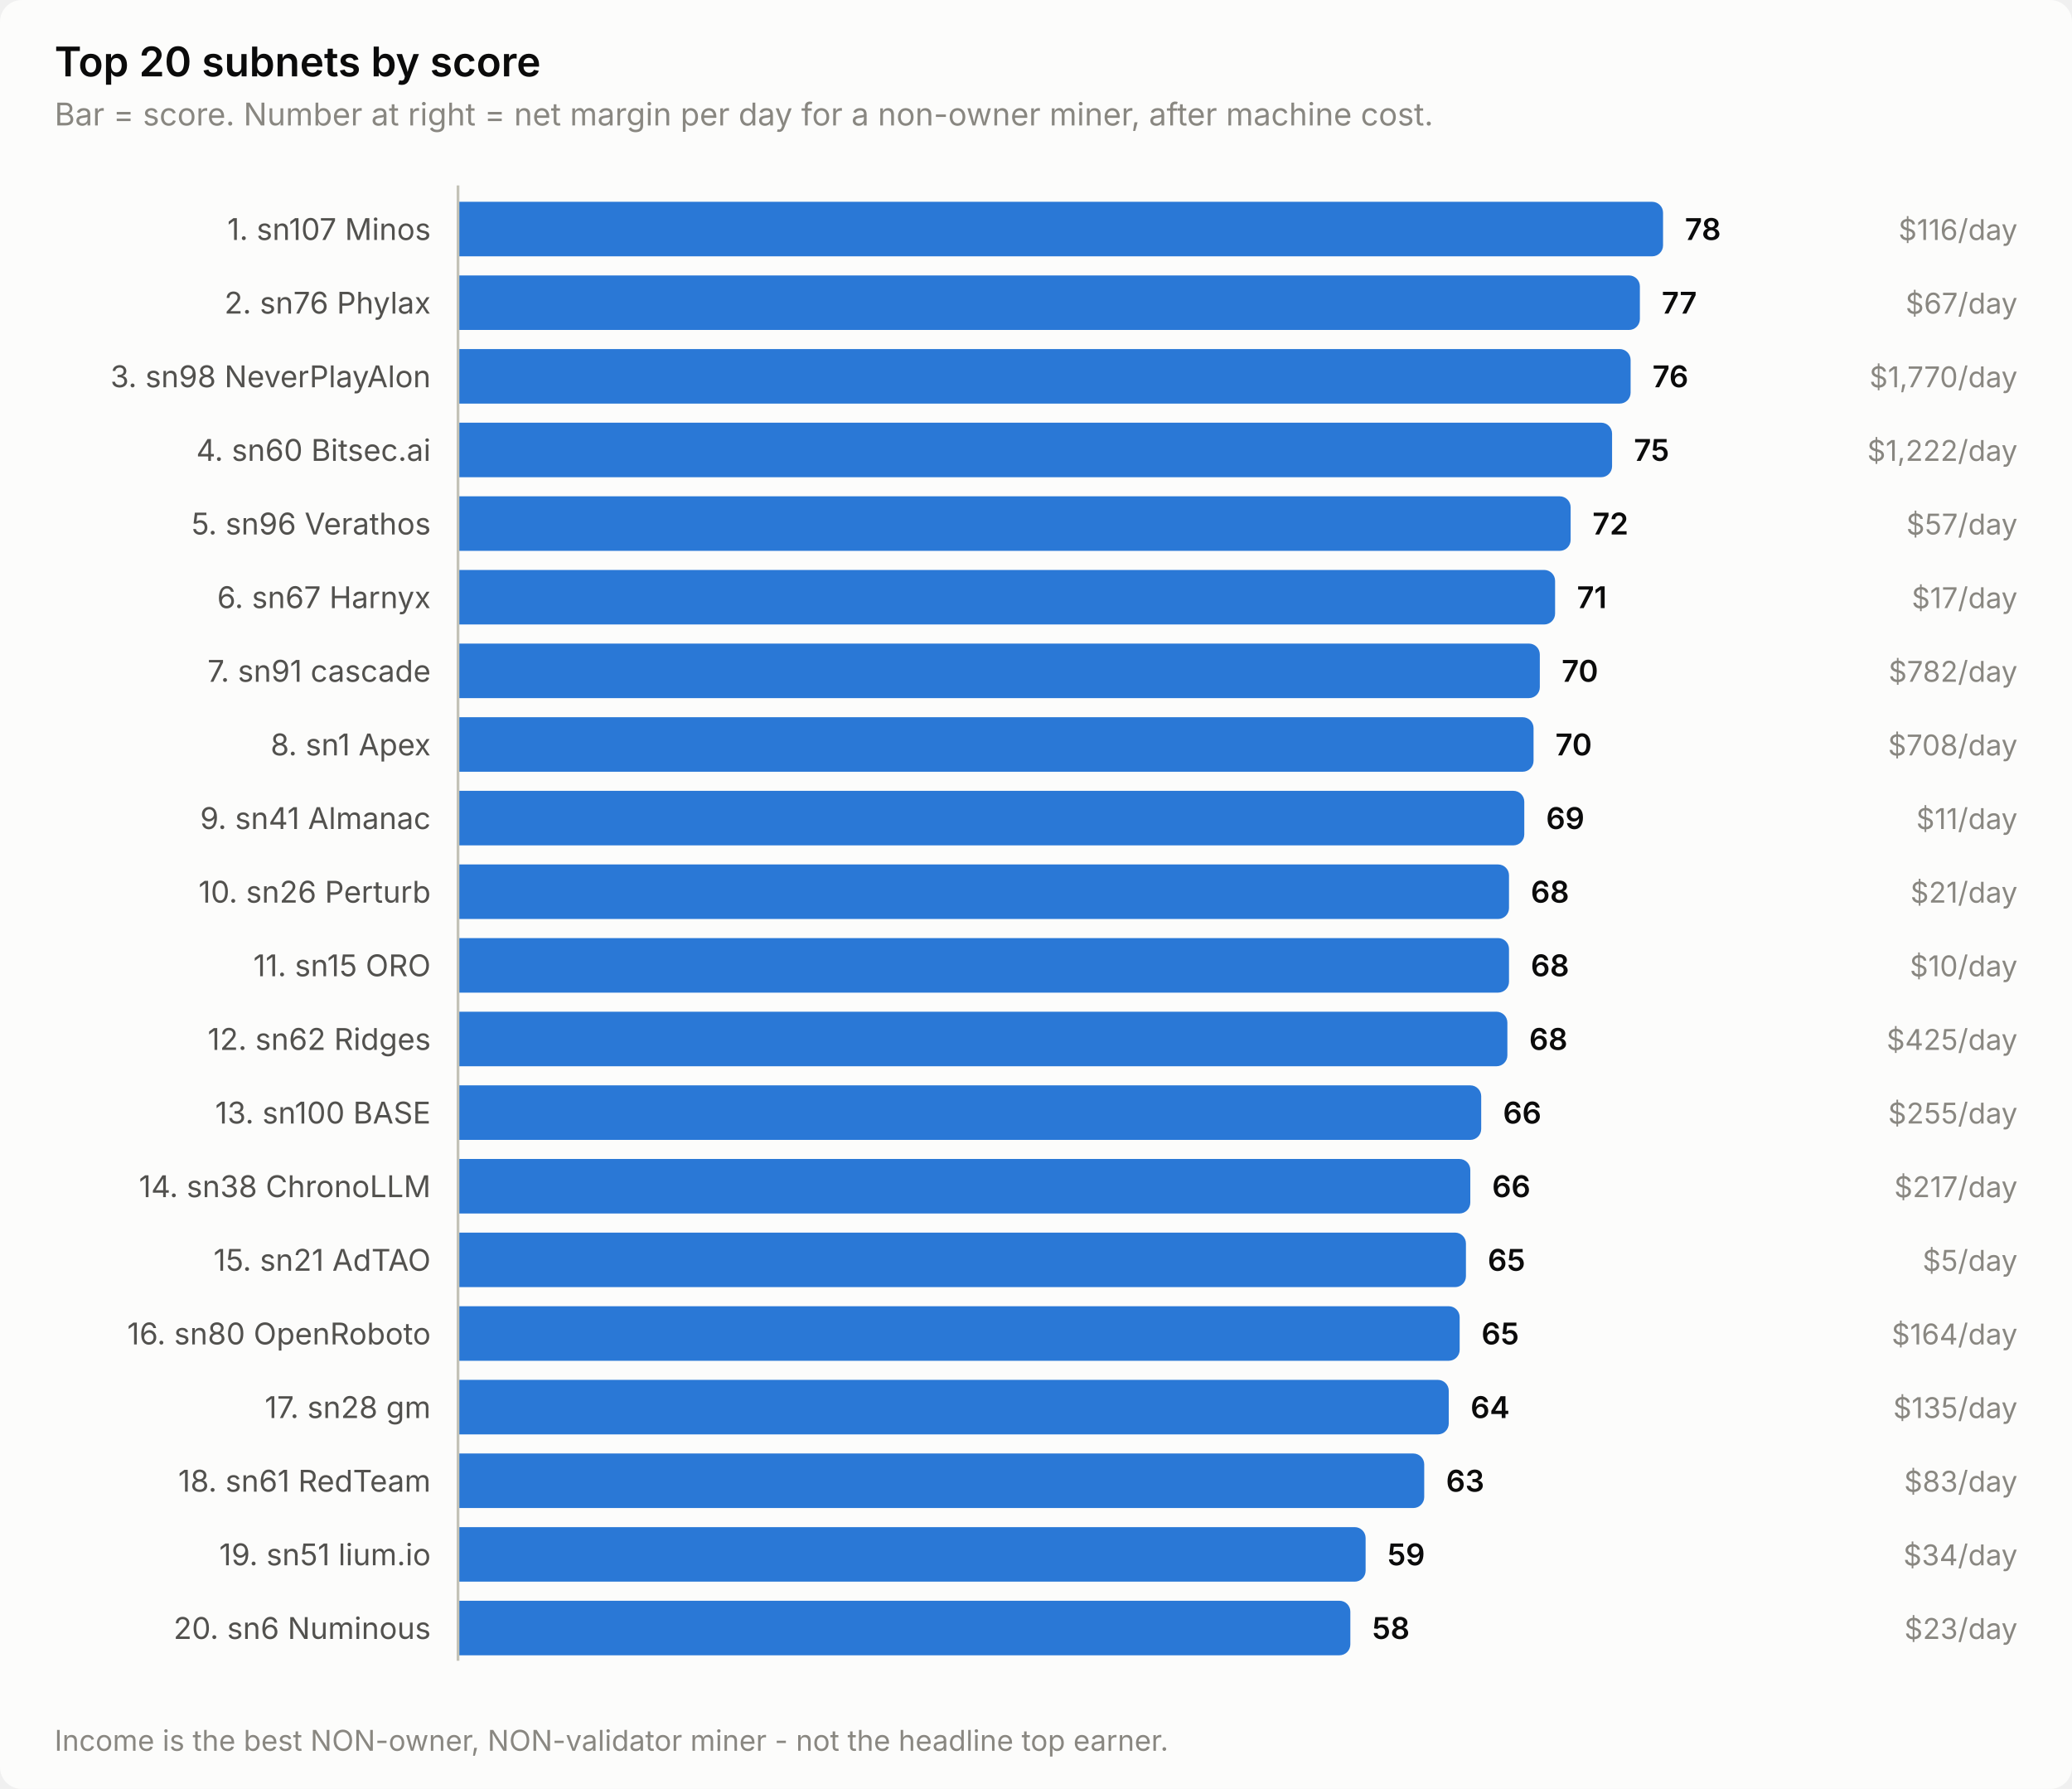
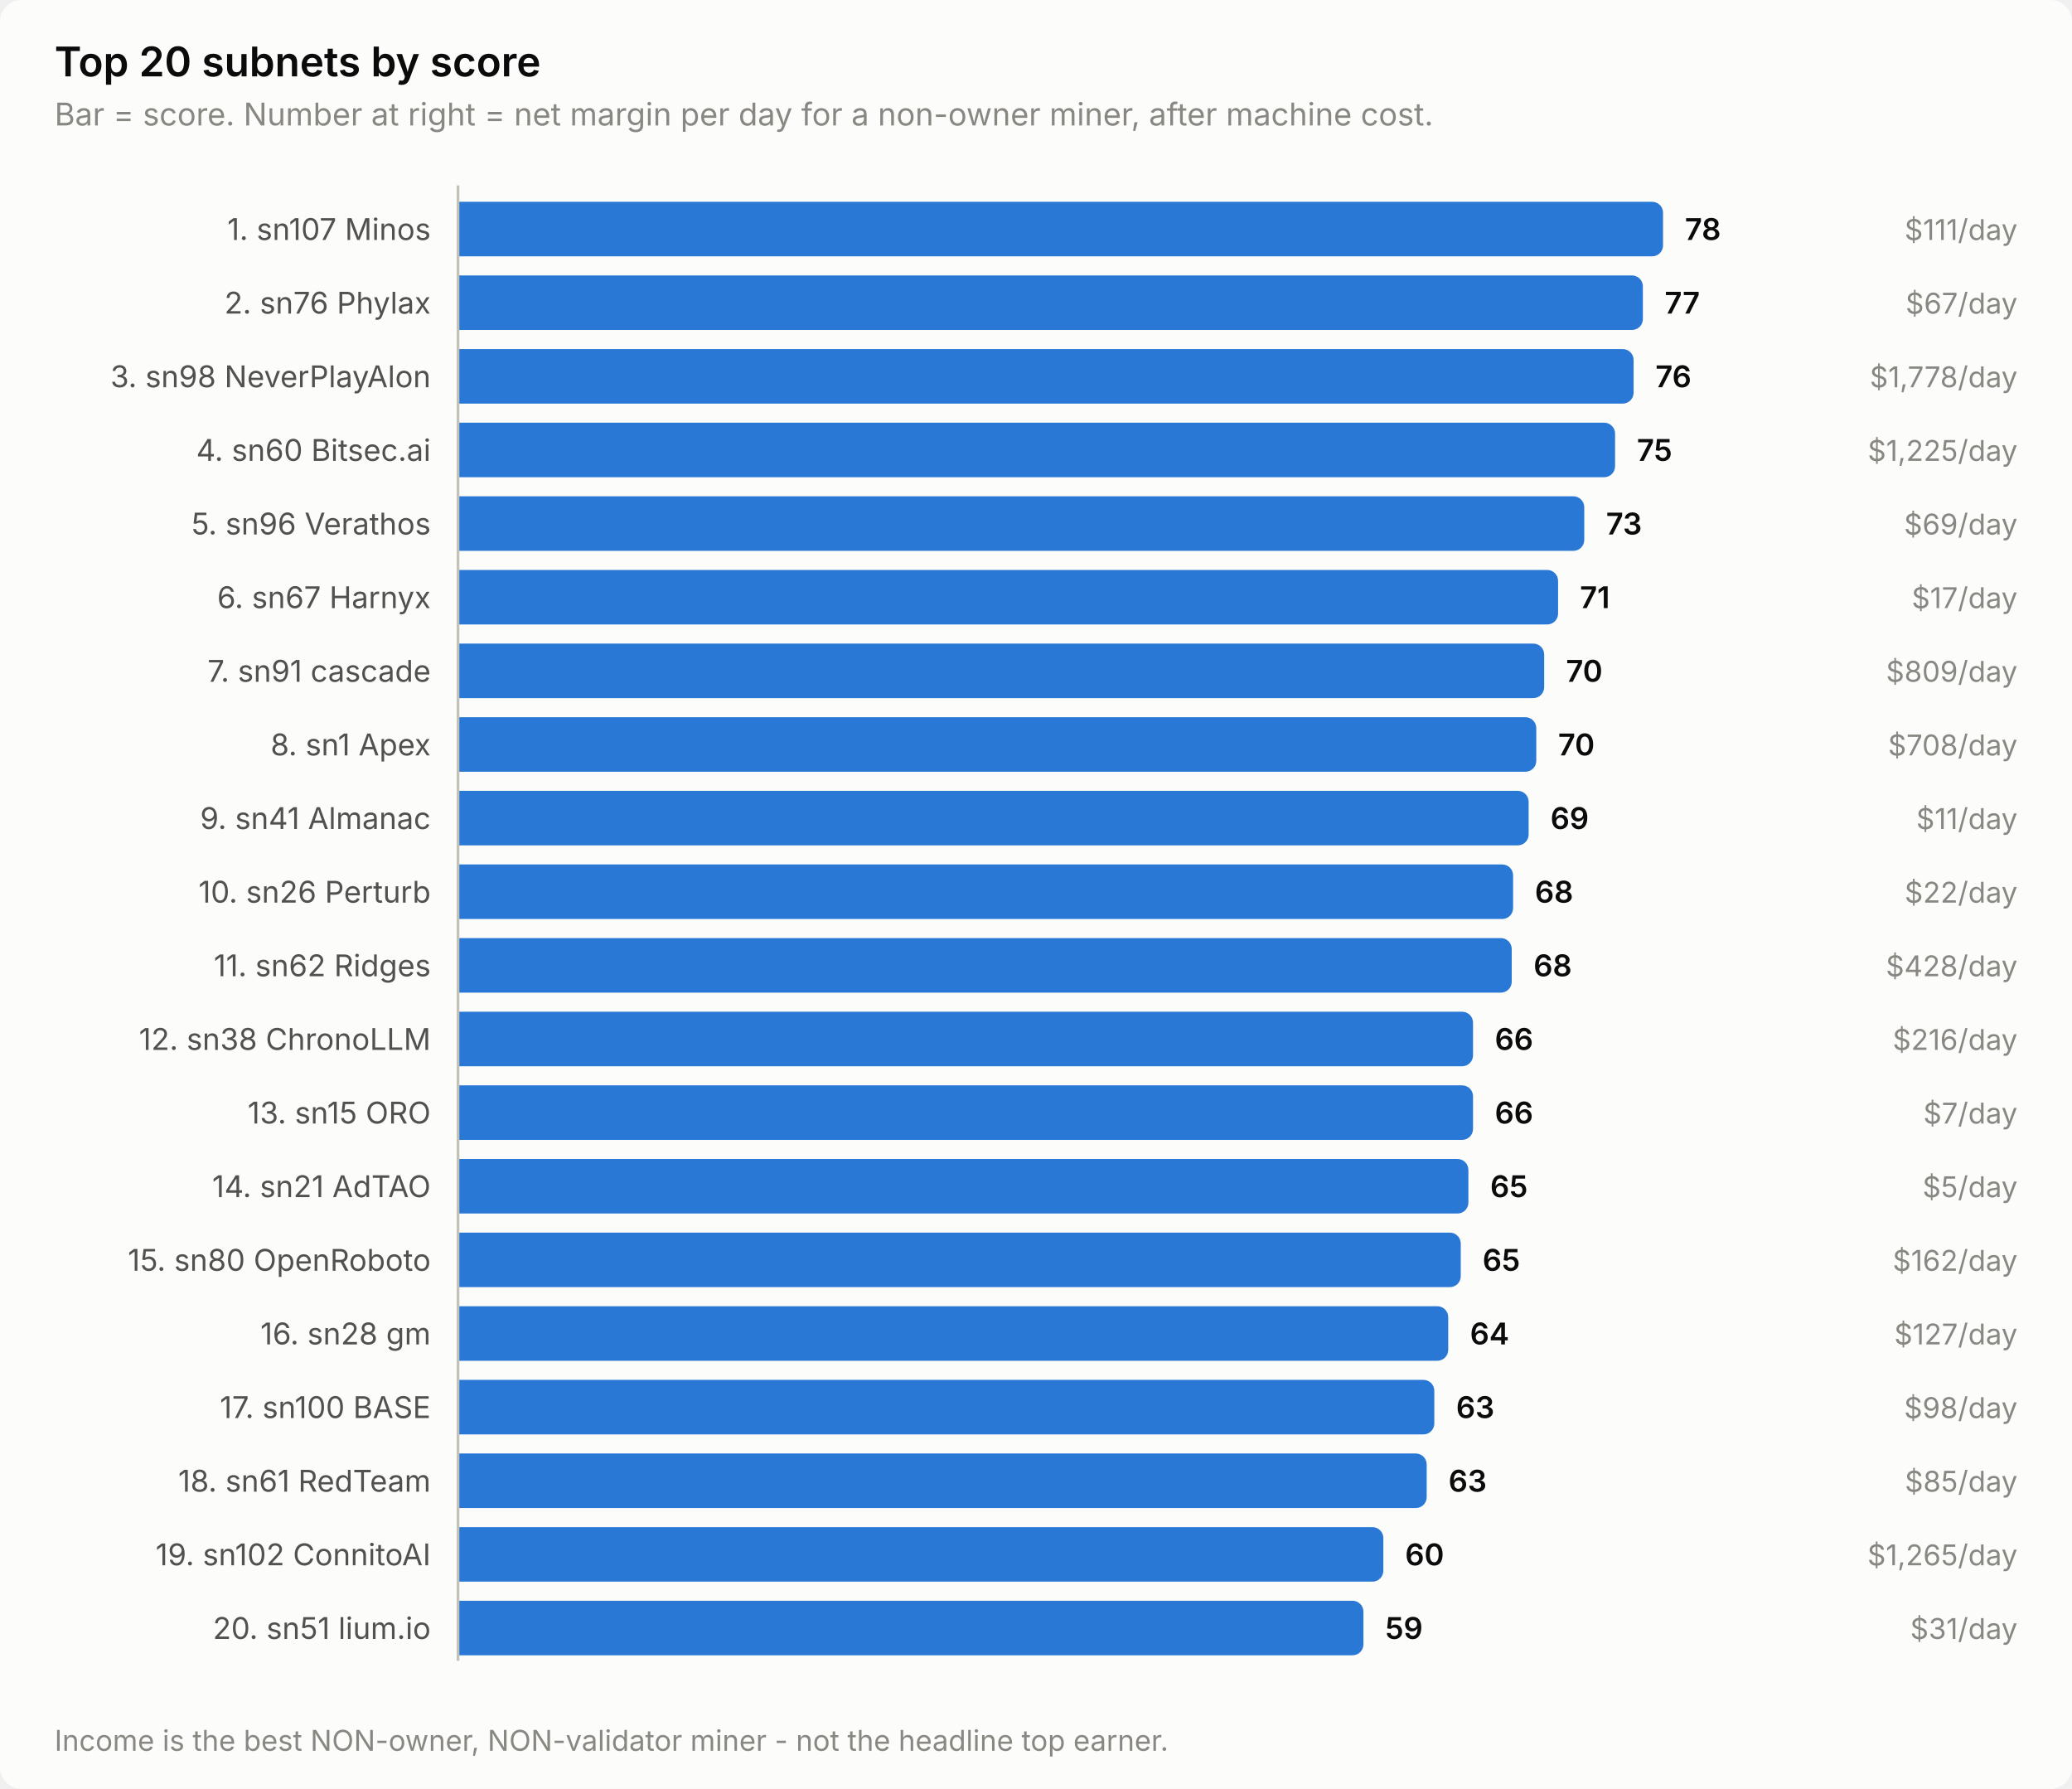
<svg xmlns="http://www.w3.org/2000/svg" width="760" height="656" viewBox="0 0 760 656" role="img" aria-label="Top 20 subnets by score">
  <style>
    text { font-family: system-ui, -apple-system, 'Segoe UI', sans-serif; }
    .t-title { font-size: 15px; font-weight: 600; }
    .t-sub { font-size: 11.5px; }
    .t-lab { font-size: 11px; }
    .t-val { font-size: 11px; font-weight: 600; font-variant-numeric: tabular-nums; }
    .t-tick { font-size: 10.5px; font-variant-numeric: tabular-nums; }

    .surface { fill: #fcfcfb; }
    .ink { fill: #0b0b0b; }
    .ink2 { fill: #52514e; }
    .muted { fill: #898781; }
    .grid { stroke: #e1e0d9; }
    .axis { stroke: #c3c2b7; }
    .accent { fill: #2a78d6; }
    .critical { fill: #d03b3b; }
    .deemph { fill: #d8d7d0; }

    @media (prefers-color-scheme: dark) {
      .surface { fill: #1a1a19; }
      .ink { fill: #ffffff; }
      .ink2 { fill: #c3c2b7; }
      .muted { fill: #898781; }
      .grid { stroke: #2c2c2a; }
      .axis { stroke: #383835; }
      .accent { fill: #3987e5; }
      .deemph { fill: #3a3a37; }
    }
</style>
  <rect class="surface" width="760" height="656" rx="8" />
  <text class="ink t-title" x="20" y="28">Top 20 subnets by score</text>
  <text class="muted t-sub" x="20" y="46">Bar = score. Number at right = net margin per day for a non-owner miner, after machine cost.</text>
  <text class="ink2 t-lab" x="158" y="88" text-anchor="end">1. sn107 Minos</text>
  <path class="accent" d="M168.0,74.0 H606.0 a4.0,4.0 0 0 1 4.0,4.0 V90.0 a4.0,4.0 0 0 1 -4.0,4.0 H168.0 Z" />
  <text class="ink t-val" x="618.0" y="88">78</text>
-   <text class="muted t-tick" x="740" y="88" text-anchor="end">$116/day</text>
+   <text class="muted t-tick" x="740" y="88" text-anchor="end">$111/day</text>
  <text class="ink2 t-lab" x="158" y="115" text-anchor="end">2. sn76 Phylax</text>
-   <path class="accent" d="M168.0,101.0 H597.5 a4.0,4.0 0 0 1 4.0,4.0 V117.0 a4.0,4.0 0 0 1 -4.0,4.0 H168.0 Z" />
-   <text class="ink t-val" x="609.5" y="115">77</text>
+   <path class="accent" d="M168.0,101.0 H598.6 a4.0,4.0 0 0 1 4.0,4.0 V117.0 a4.0,4.0 0 0 1 -4.0,4.0 H168.0 Z" />
+   <text class="ink t-val" x="610.6" y="115">77</text>
  <text class="muted t-tick" x="740" y="115" text-anchor="end">$67/day</text>
  <text class="ink2 t-lab" x="158" y="142" text-anchor="end">3. sn98 NeverPlayAlon</text>
-   <path class="accent" d="M168.0,128.0 H594.1 a4.0,4.0 0 0 1 4.0,4.0 V144.0 a4.0,4.0 0 0 1 -4.0,4.0 H168.0 Z" />
-   <text class="ink t-val" x="606.1" y="142">76</text>
-   <text class="muted t-tick" x="740" y="142" text-anchor="end">$1,770/day</text>
+   <path class="accent" d="M168.0,128.0 H595.2 a4.0,4.0 0 0 1 4.0,4.0 V144.0 a4.0,4.0 0 0 1 -4.0,4.0 H168.0 Z" />
+   <text class="ink t-val" x="607.2" y="142">76</text>
+   <text class="muted t-tick" x="740" y="142" text-anchor="end">$1,778/day</text>
  <text class="ink2 t-lab" x="158" y="169" text-anchor="end">4. sn60 Bitsec.ai</text>
-   <path class="accent" d="M168.0,155.0 H587.3 a4.0,4.0 0 0 1 4.0,4.0 V171.0 a4.0,4.0 0 0 1 -4.0,4.0 H168.0 Z" />
-   <text class="ink t-val" x="599.3" y="169">75</text>
-   <text class="muted t-tick" x="740" y="169" text-anchor="end">$1,222/day</text>
+   <path class="accent" d="M168.0,155.0 H588.4 a4.0,4.0 0 0 1 4.0,4.0 V171.0 a4.0,4.0 0 0 1 -4.0,4.0 H168.0 Z" />
+   <text class="ink t-val" x="600.4" y="169">75</text>
+   <text class="muted t-tick" x="740" y="169" text-anchor="end">$1,225/day</text>
  <text class="ink2 t-lab" x="158" y="196" text-anchor="end">5. sn96 Verathos</text>
-   <path class="accent" d="M168.0,182.0 H572.1 a4.0,4.0 0 0 1 4.0,4.0 V198.0 a4.0,4.0 0 0 1 -4.0,4.0 H168.0 Z" />
-   <text class="ink t-val" x="584.1" y="196">72</text>
-   <text class="muted t-tick" x="740" y="196" text-anchor="end">$57/day</text>
+   <path class="accent" d="M168.0,182.0 H577.1 a4.0,4.0 0 0 1 4.0,4.0 V198.0 a4.0,4.0 0 0 1 -4.0,4.0 H168.0 Z" />
+   <text class="ink t-val" x="589.1" y="196">73</text>
+   <text class="muted t-tick" x="740" y="196" text-anchor="end">$69/day</text>
  <text class="ink2 t-lab" x="158" y="223" text-anchor="end">6. sn67 Harnyx</text>
-   <path class="accent" d="M168.0,209.0 H566.4 a4.0,4.0 0 0 1 4.0,4.0 V225.0 a4.0,4.0 0 0 1 -4.0,4.0 H168.0 Z" />
-   <text class="ink t-val" x="578.4" y="223">71</text>
+   <path class="accent" d="M168.0,209.0 H567.5 a4.0,4.0 0 0 1 4.0,4.0 V225.0 a4.0,4.0 0 0 1 -4.0,4.0 H168.0 Z" />
+   <text class="ink t-val" x="579.5" y="223">71</text>
  <text class="muted t-tick" x="740" y="223" text-anchor="end">$17/day</text>
  <text class="ink2 t-lab" x="158" y="250" text-anchor="end">7. sn91 cascade</text>
-   <path class="accent" d="M168.0,236.0 H560.8 a4.0,4.0 0 0 1 4.0,4.0 V252.0 a4.0,4.0 0 0 1 -4.0,4.0 H168.0 Z" />
-   <text class="ink t-val" x="572.8" y="250">70</text>
-   <text class="muted t-tick" x="740" y="250" text-anchor="end">$782/day</text>
+   <path class="accent" d="M168.0,236.0 H562.4 a4.0,4.0 0 0 1 4.0,4.0 V252.0 a4.0,4.0 0 0 1 -4.0,4.0 H168.0 Z" />
+   <text class="ink t-val" x="574.4" y="250">70</text>
+   <text class="muted t-tick" x="740" y="250" text-anchor="end">$809/day</text>
  <text class="ink2 t-lab" x="158" y="277" text-anchor="end">8. sn1 Apex</text>
-   <path class="accent" d="M168.0,263.0 H558.5 a4.0,4.0 0 0 1 4.0,4.0 V279.0 a4.0,4.0 0 0 1 -4.0,4.0 H168.0 Z" />
-   <text class="ink t-val" x="570.5" y="277">70</text>
+   <path class="accent" d="M168.0,263.0 H559.5 a4.0,4.0 0 0 1 4.0,4.0 V279.0 a4.0,4.0 0 0 1 -4.0,4.0 H168.0 Z" />
+   <text class="ink t-val" x="571.5" y="277">70</text>
  <text class="muted t-tick" x="740" y="277" text-anchor="end">$708/day</text>
  <text class="ink2 t-lab" x="158" y="304" text-anchor="end">9. sn41 Almanac</text>
-   <path class="accent" d="M168.0,290.0 H555.1 a4.0,4.0 0 0 1 4.0,4.0 V306.0 a4.0,4.0 0 0 1 -4.0,4.0 H168.0 Z" />
-   <text class="ink t-val" x="567.1" y="304">69</text>
+   <path class="accent" d="M168.0,290.0 H556.7 a4.0,4.0 0 0 1 4.0,4.0 V306.0 a4.0,4.0 0 0 1 -4.0,4.0 H168.0 Z" />
+   <text class="ink t-val" x="568.7" y="304">69</text>
  <text class="muted t-tick" x="740" y="304" text-anchor="end">$11/day</text>
  <text class="ink2 t-lab" x="158" y="331" text-anchor="end">10. sn26 Perturb</text>
-   <path class="accent" d="M168.0,317.0 H549.5 a4.0,4.0 0 0 1 4.0,4.0 V333.0 a4.0,4.0 0 0 1 -4.0,4.0 H168.0 Z" />
-   <text class="ink t-val" x="561.5" y="331">68</text>
-   <text class="muted t-tick" x="740" y="331" text-anchor="end">$21/day</text>
-   <text class="ink2 t-lab" x="158" y="358" text-anchor="end">11. sn15 ORO</text>
-   <path class="accent" d="M168.0,344.0 H549.5 a4.0,4.0 0 0 1 4.0,4.0 V360.0 a4.0,4.0 0 0 1 -4.0,4.0 H168.0 Z" />
-   <text class="ink t-val" x="561.5" y="358">68</text>
-   <text class="muted t-tick" x="740" y="358" text-anchor="end">$10/day</text>
-   <text class="ink2 t-lab" x="158" y="385" text-anchor="end">12. sn62 Ridges</text>
-   <path class="accent" d="M168.0,371.0 H548.9 a4.0,4.0 0 0 1 4.0,4.0 V387.0 a4.0,4.0 0 0 1 -4.0,4.0 H168.0 Z" />
-   <text class="ink t-val" x="560.9" y="385">68</text>
-   <text class="muted t-tick" x="740" y="385" text-anchor="end">$425/day</text>
-   <text class="ink2 t-lab" x="158" y="412" text-anchor="end">13. sn100 BASE</text>
-   <path class="accent" d="M168.0,398.0 H539.3 a4.0,4.0 0 0 1 4.0,4.0 V414.0 a4.0,4.0 0 0 1 -4.0,4.0 H168.0 Z" />
-   <text class="ink t-val" x="551.3" y="412">66</text>
-   <text class="muted t-tick" x="740" y="412" text-anchor="end">$255/day</text>
-   <text class="ink2 t-lab" x="158" y="439" text-anchor="end">14. sn38 ChronoLLM</text>
-   <path class="accent" d="M168.0,425.0 H535.3 a4.0,4.0 0 0 1 4.0,4.0 V441.0 a4.0,4.0 0 0 1 -4.0,4.0 H168.0 Z" />
-   <text class="ink t-val" x="547.3" y="439">66</text>
-   <text class="muted t-tick" x="740" y="439" text-anchor="end">$217/day</text>
-   <text class="ink2 t-lab" x="158" y="466" text-anchor="end">15. sn21 AdTAO</text>
-   <path class="accent" d="M168.0,452.0 H533.7 a4.0,4.0 0 0 1 4.0,4.0 V468.0 a4.0,4.0 0 0 1 -4.0,4.0 H168.0 Z" />
-   <text class="ink t-val" x="545.7" y="466">65</text>
-   <text class="muted t-tick" x="740" y="466" text-anchor="end">$5/day</text>
-   <text class="ink2 t-lab" x="158" y="493" text-anchor="end">16. sn80 OpenRoboto</text>
-   <path class="accent" d="M168.0,479.0 H531.4 a4.0,4.0 0 0 1 4.0,4.0 V495.0 a4.0,4.0 0 0 1 -4.0,4.0 H168.0 Z" />
-   <text class="ink t-val" x="543.4" y="493">65</text>
-   <text class="muted t-tick" x="740" y="493" text-anchor="end">$164/day</text>
-   <text class="ink2 t-lab" x="158" y="520" text-anchor="end">17. sn28 gm</text>
-   <path class="accent" d="M168.0,506.0 H527.4 a4.0,4.0 0 0 1 4.0,4.0 V522.0 a4.0,4.0 0 0 1 -4.0,4.0 H168.0 Z" />
-   <text class="ink t-val" x="539.4" y="520">64</text>
-   <text class="muted t-tick" x="740" y="520" text-anchor="end">$135/day</text>
+   <path class="accent" d="M168.0,317.0 H551.0 a4.0,4.0 0 0 1 4.0,4.0 V333.0 a4.0,4.0 0 0 1 -4.0,4.0 H168.0 Z" />
+   <text class="ink t-val" x="563.0" y="331">68</text>
+   <text class="muted t-tick" x="740" y="331" text-anchor="end">$22/day</text>
+   <text class="ink2 t-lab" x="158" y="358" text-anchor="end">11. sn62 Ridges</text>
+   <path class="accent" d="M168.0,344.0 H550.5 a4.0,4.0 0 0 1 4.0,4.0 V360.0 a4.0,4.0 0 0 1 -4.0,4.0 H168.0 Z" />
+   <text class="ink t-val" x="562.5" y="358">68</text>
+   <text class="muted t-tick" x="740" y="358" text-anchor="end">$428/day</text>
+   <text class="ink2 t-lab" x="158" y="385" text-anchor="end">12. sn38 ChronoLLM</text>
+   <path class="accent" d="M168.0,371.0 H536.3 a4.0,4.0 0 0 1 4.0,4.0 V387.0 a4.0,4.0 0 0 1 -4.0,4.0 H168.0 Z" />
+   <text class="ink t-val" x="548.3" y="385">66</text>
+   <text class="muted t-tick" x="740" y="385" text-anchor="end">$216/day</text>
+   <text class="ink2 t-lab" x="158" y="412" text-anchor="end">13. sn15 ORO</text>
+   <path class="accent" d="M168.0,398.0 H536.3 a4.0,4.0 0 0 1 4.0,4.0 V414.0 a4.0,4.0 0 0 1 -4.0,4.0 H168.0 Z" />
+   <text class="ink t-val" x="548.3" y="412">66</text>
+   <text class="muted t-tick" x="740" y="412" text-anchor="end">$7/day</text>
+   <text class="ink2 t-lab" x="158" y="439" text-anchor="end">14. sn21 AdTAO</text>
+   <path class="accent" d="M168.0,425.0 H534.6 a4.0,4.0 0 0 1 4.0,4.0 V441.0 a4.0,4.0 0 0 1 -4.0,4.0 H168.0 Z" />
+   <text class="ink t-val" x="546.6" y="439">65</text>
+   <text class="muted t-tick" x="740" y="439" text-anchor="end">$5/day</text>
+   <text class="ink2 t-lab" x="158" y="466" text-anchor="end">15. sn80 OpenRoboto</text>
+   <path class="accent" d="M168.0,452.0 H531.8 a4.0,4.0 0 0 1 4.0,4.0 V468.0 a4.0,4.0 0 0 1 -4.0,4.0 H168.0 Z" />
+   <text class="ink t-val" x="543.8" y="466">65</text>
+   <text class="muted t-tick" x="740" y="466" text-anchor="end">$162/day</text>
+   <text class="ink2 t-lab" x="158" y="493" text-anchor="end">16. sn28 gm</text>
+   <path class="accent" d="M168.0,479.0 H527.2 a4.0,4.0 0 0 1 4.0,4.0 V495.0 a4.0,4.0 0 0 1 -4.0,4.0 H168.0 Z" />
+   <text class="ink t-val" x="539.2" y="493">64</text>
+   <text class="muted t-tick" x="740" y="493" text-anchor="end">$127/day</text>
+   <text class="ink2 t-lab" x="158" y="520" text-anchor="end">17. sn100 BASE</text>
+   <path class="accent" d="M168.0,506.0 H522.1 a4.0,4.0 0 0 1 4.0,4.0 V522.0 a4.0,4.0 0 0 1 -4.0,4.0 H168.0 Z" />
+   <text class="ink t-val" x="534.1" y="520">63</text>
+   <text class="muted t-tick" x="740" y="520" text-anchor="end">$98/day</text>
  <text class="ink2 t-lab" x="158" y="547" text-anchor="end">18. sn61 RedTeam</text>
-   <path class="accent" d="M168.0,533.0 H518.4 a4.0,4.0 0 0 1 4.0,4.0 V549.0 a4.0,4.0 0 0 1 -4.0,4.0 H168.0 Z" />
-   <text class="ink t-val" x="530.4" y="547">63</text>
-   <text class="muted t-tick" x="740" y="547" text-anchor="end">$83/day</text>
-   <text class="ink2 t-lab" x="158" y="574" text-anchor="end">19. sn51 lium.io</text>
-   <path class="accent" d="M168.0,560.0 H496.9 a4.0,4.0 0 0 1 4.0,4.0 V576.0 a4.0,4.0 0 0 1 -4.0,4.0 H168.0 Z" />
-   <text class="ink t-val" x="508.9" y="574">59</text>
-   <text class="muted t-tick" x="740" y="574" text-anchor="end">$34/day</text>
-   <text class="ink2 t-lab" x="158" y="601" text-anchor="end">20. sn6 Numinous</text>
-   <path class="accent" d="M168.0,587.0 H491.3 a4.0,4.0 0 0 1 4.0,4.0 V603.0 a4.0,4.0 0 0 1 -4.0,4.0 H168.0 Z" />
-   <text class="ink t-val" x="503.3" y="601">58</text>
-   <text class="muted t-tick" x="740" y="601" text-anchor="end">$23/day</text>
+   <path class="accent" d="M168.0,533.0 H519.3 a4.0,4.0 0 0 1 4.0,4.0 V549.0 a4.0,4.0 0 0 1 -4.0,4.0 H168.0 Z" />
+   <text class="ink t-val" x="531.3" y="547">63</text>
+   <text class="muted t-tick" x="740" y="547" text-anchor="end">$85/day</text>
+   <text class="ink2 t-lab" x="158" y="574" text-anchor="end">19. sn102 ConnitoAI</text>
+   <path class="accent" d="M168.0,560.0 H503.4 a4.0,4.0 0 0 1 4.0,4.0 V576.0 a4.0,4.0 0 0 1 -4.0,4.0 H168.0 Z" />
+   <text class="ink t-val" x="515.4" y="574">60</text>
+   <text class="muted t-tick" x="740" y="574" text-anchor="end">$1,265/day</text>
+   <text class="ink2 t-lab" x="158" y="601" text-anchor="end">20. sn51 lium.io</text>
+   <path class="accent" d="M168.0,587.0 H496.1 a4.0,4.0 0 0 1 4.0,4.0 V603.0 a4.0,4.0 0 0 1 -4.0,4.0 H168.0 Z" />
+   <text class="ink t-val" x="508.1" y="601">59</text>
+   <text class="muted t-tick" x="740" y="601" text-anchor="end">$31/day</text>
  <line class="axis" x1="168" y1="68" x2="168" y2="609" stroke-width="1" />
  <text class="muted t-tick" x="20" y="642">Income is the best NON-owner, NON-validator miner - not the headline top earner.</text>
</svg>
